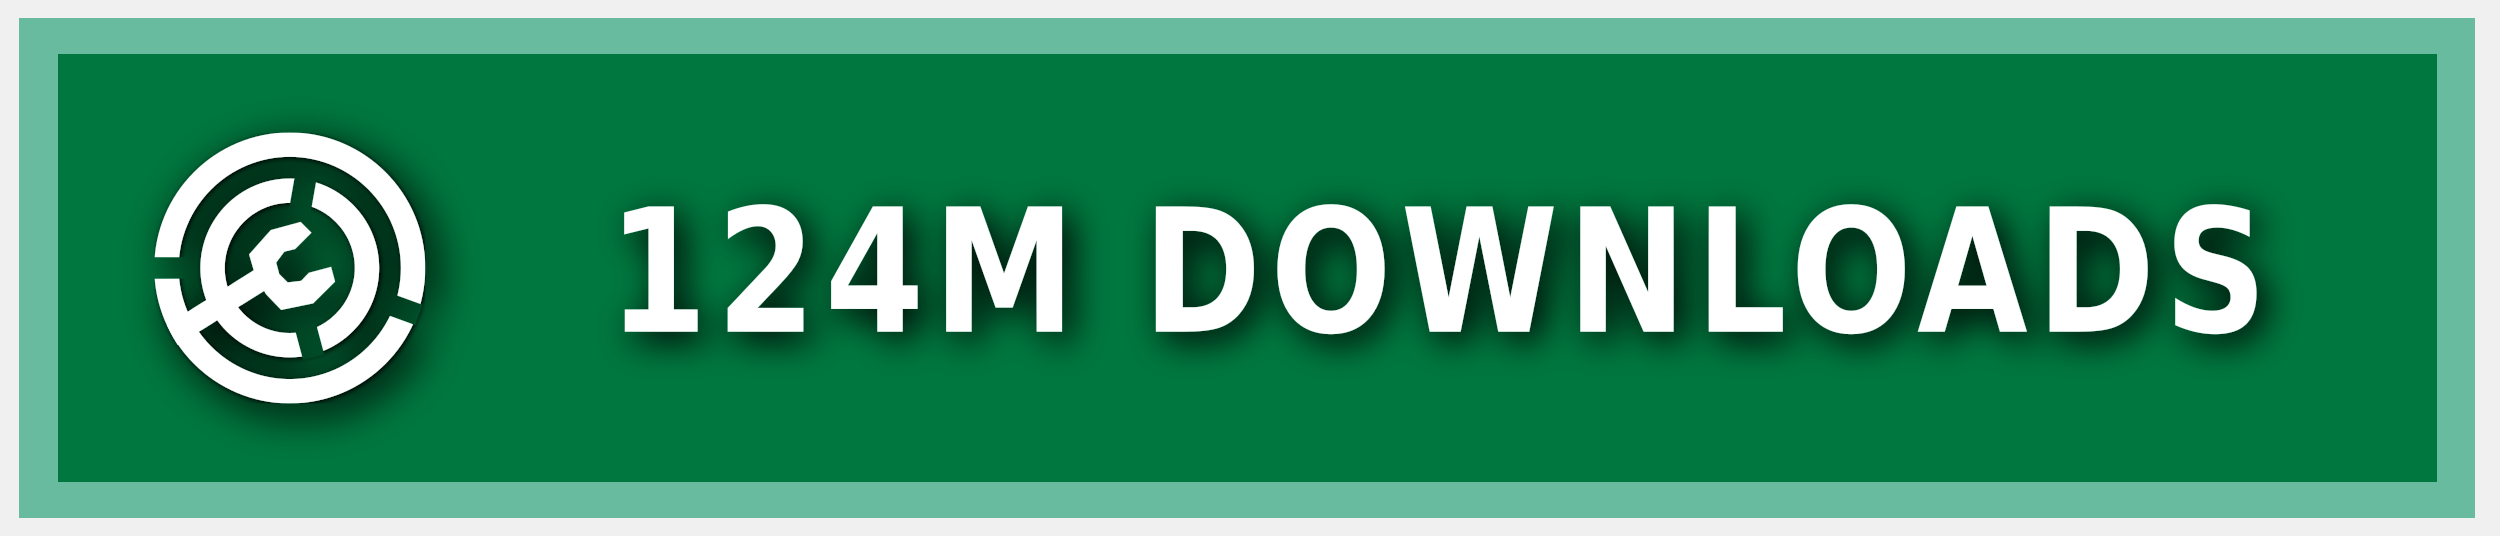
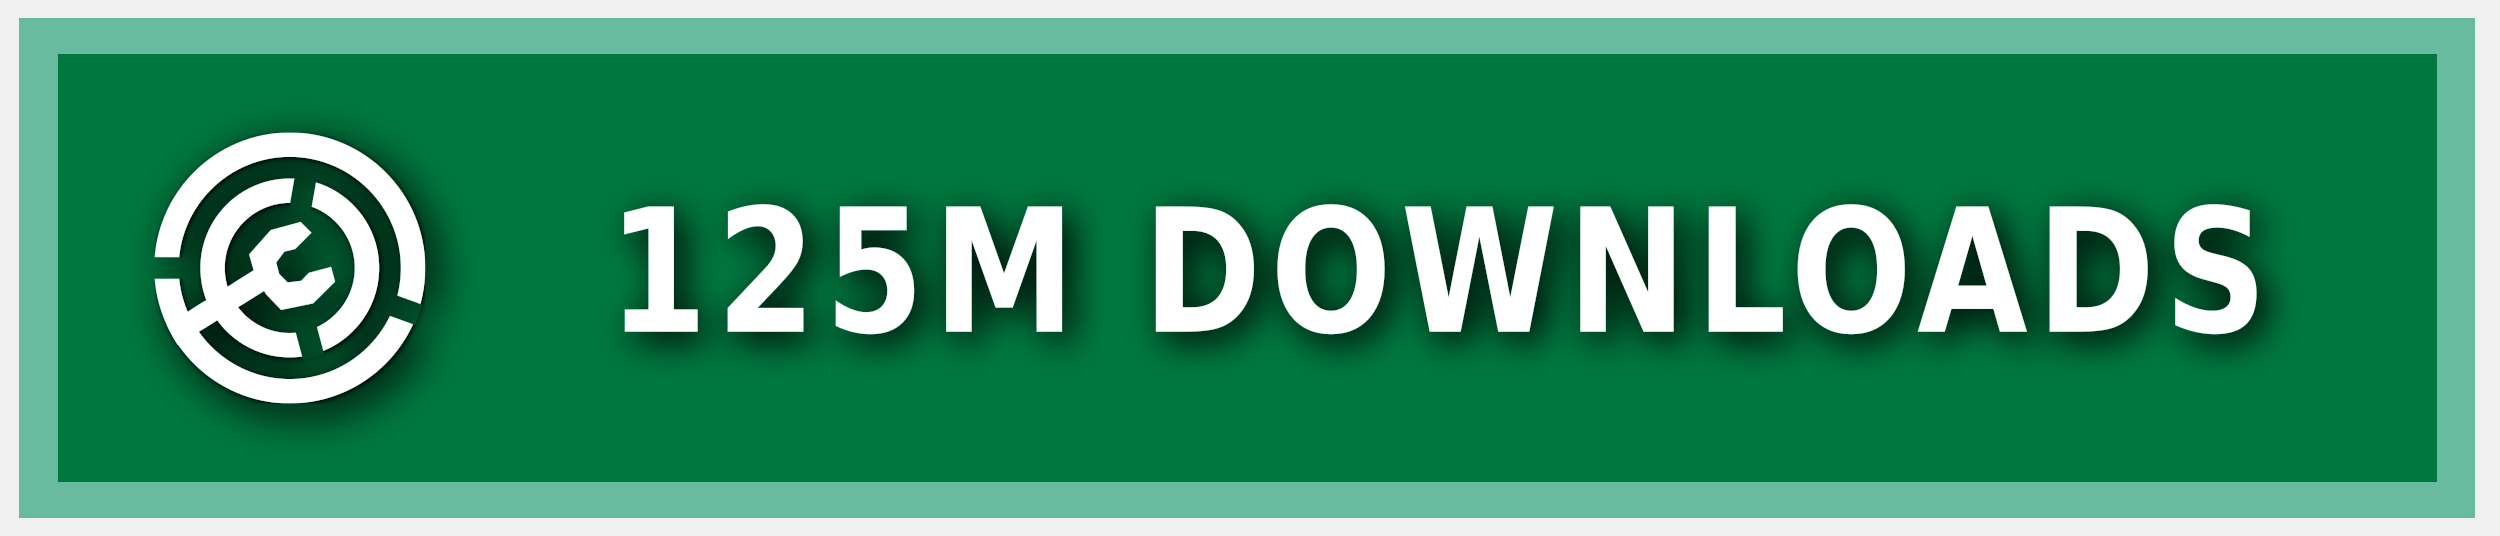
<svg xmlns="http://www.w3.org/2000/svg" xmlns:ns1="https://boxy-svg.com" width="140" height="30" role="img" aria-label="MODRINTH">
  <style> g:not(.noshadow) { filter: drop-shadow(0.5px 0.5px 1.0px black); } </style>
  <defs>
    <ns1:guide x="121.656" y="10.118" angle="90" />
    <ns1:guide x="127.198" y="17.628" angle="90" />
    <ns1:guide x="8.199" y="-3.08" angle="0" />
    <ns1:guide x="20.449" y="-4.101" angle="0" />
    <ns1:guide x="121.656" y="10.118" angle="90" />
    <ns1:guide x="127.198" y="17.628" angle="90" />
    <ns1:guide x="8.199" y="-3.08" angle="0" />
    <ns1:guide x="20.449" y="-4.101" angle="0" />
  </defs>
  <g class="noshadow" shape-rendering="crispEdges" style="" transform="matrix(1.074564, 0, 0, 1, 0, 0)">
    <rect x="1" y="1" width="128" height="28" style="fill: #00954E;" />
    <rect x="1" y="1" width="128" height="28" style="fill: rgba(0, 0, 0, 0.2);" />
    <rect x="2" y="2" width="126" height="26" style="fill: none; stroke-width:2px; stroke: rgba(211, 255, 255, 0.5);" />
  </g>
  <g fill-rule="evenodd" stroke-linejoin="round" stroke-miterlimit="1.5" clip-rule="evenodd" transform="matrix(1.2, 0, 0, 1.2, -1.2, -1.5)">
    <path fill="none" d="M 8.199 7.432 L 20.846 7.432 L 20.846 20.079 L 8.199 20.079 L 8.199 7.432 Z" style="" />
    <g clip-path="url(#a)" transform="matrix(0.126469, 0, 0, 0.126469, 8.198999, 7.431019)" style="">
      <path fill="#ffffff" d="M50 17c18.207 0 32.988 14.787 32.988 33S68.207 83 50 83 17.012 68.213 17.012 50 31.793 17 50 17Zm0 9c13.24 0 23.988 10.755 23.988 24S63.24 74 50 74 26.012 63.245 26.012 50 36.76 26 50 26Z" />
    </g>
    <g clip-path="url(#b)" transform="matrix(0.126469, 0, 0, 0.126469, 8.198999, 7.431019)" style="">
      <path fill="#ffffff" d="M50 0c27.596 0 50 22.404 50 50s-22.404 50-50 50S0 77.596 0 50 22.404 0 50 0Zm0 9c22.629 0 41 18.371 41 41S72.629 91 50 91 9 72.629 9 50 27.371 9 50 9Z" />
    </g>
    <g class="noshadow" clip-path="url(#c)" transform="matrix(0.112383, 0, 0, 0.122032, 8.268063, 7.737635)" style="">
      <path fill="none" stroke="#ffffff" stroke-width="9" d="M 50 50 L 5.171 75.882" />
    </g>
    <path fill="#ffffff" d="M 12.909 14.103 L 12.625 13.123 L 13.637 11.985 L 15.028 11.605 L 15.534 12.111 L 14.775 12.87 L 14.269 12.996 L 13.89 13.502 L 14.032 14.038 L 14.425 14.429 L 15.053 14.354 L 15.415 13.979 L 16.452 13.701 L 16.637 14.392 L 15.613 15.407 L 14.121 15.714 L 13.415 14.979 L 12.909 14.103 Z" style="" />
    <clipPath id="clip-1">
      <path d="M50 0c27.596 0 50 22.404 50 50s-22.404 50-50 50S0 77.596 0 50 22.404 0 50 0Zm0 39.549c5.768 0 10.451 4.683 10.451 10.451 0 5.768-4.683 10.451-10.451 10.451-5.768 0-10.451-4.683-10.451-10.451 0-5.768 4.683-10.451 10.451-10.451Z" />
    </clipPath>
    <g class="noshadow" clip-path="url(#clip-1)" transform="matrix(0.064459, 0.010209, -0.018807, 0.118741, -9.215255, -61.72825)" style="transform-origin: 27.985px 74.177px;">
      <path fill="none" stroke="#ffffff" stroke-width="9" d="M 49.29 67.75 L 6.679 80.603" style="" />
    </g>
  </g>
  <g>
    <clipPath id="a">
      <path fill-rule="evenodd" stroke-linejoin="round" stroke-miterlimit="1.5" clip-rule="evenodd" d="M100 0H0v100h100V0ZM46.002 49.295l.076 1.757 8.83 32.963 7.843-2.102-8.596-32.094 5.804-32.932-7.997-1.41-5.96 33.818Z" />
    </clipPath>
    <clipPath id="b">
      <path d="M0 0v46h50l1.368.241L99 63.578l-2.736 7.517L49.295 54H0v46h100V0H0Z" />
    </clipPath>
    <clipPath id="c">
      <path d="M50 0c27.596 0 50 22.404 50 50s-22.404 50-50 50S0 77.596 0 50 22.404 0 50 0Zm0 39.549c5.768 0 10.451 4.683 10.451 10.451 0 5.768-4.683 10.451-10.451 10.451-5.768 0-10.451-4.683-10.451-10.451 0-5.768 4.683-10.451 10.451-10.451Z" />
    </clipPath>
  </g>
  <g fill="#fff" text-anchor="middle" font-family="Verdana,Geneva,DejaVu Sans,sans-serif" text-rendering="geometricPrecision" font-size="100" transform="matrix(1, 0, 0, 1, 13, 0)">
-     <text style="font-size: 80px; font-weight: 700; white-space: pre;" transform="matrix(0.1, 0, 0, 0.120296, 0, -3.678133)" x="675" y="185" letter-spacing="5">124M DOWNLOADS</text>
+     <text style="font-size: 80px; font-weight: 700; white-space: pre;" transform="matrix(0.1, 0, 0, 0.120296, 0, -3.678133)" x="675" y="185" letter-spacing="5">125M DOWNLOADS</text>
  </g>
</svg>
